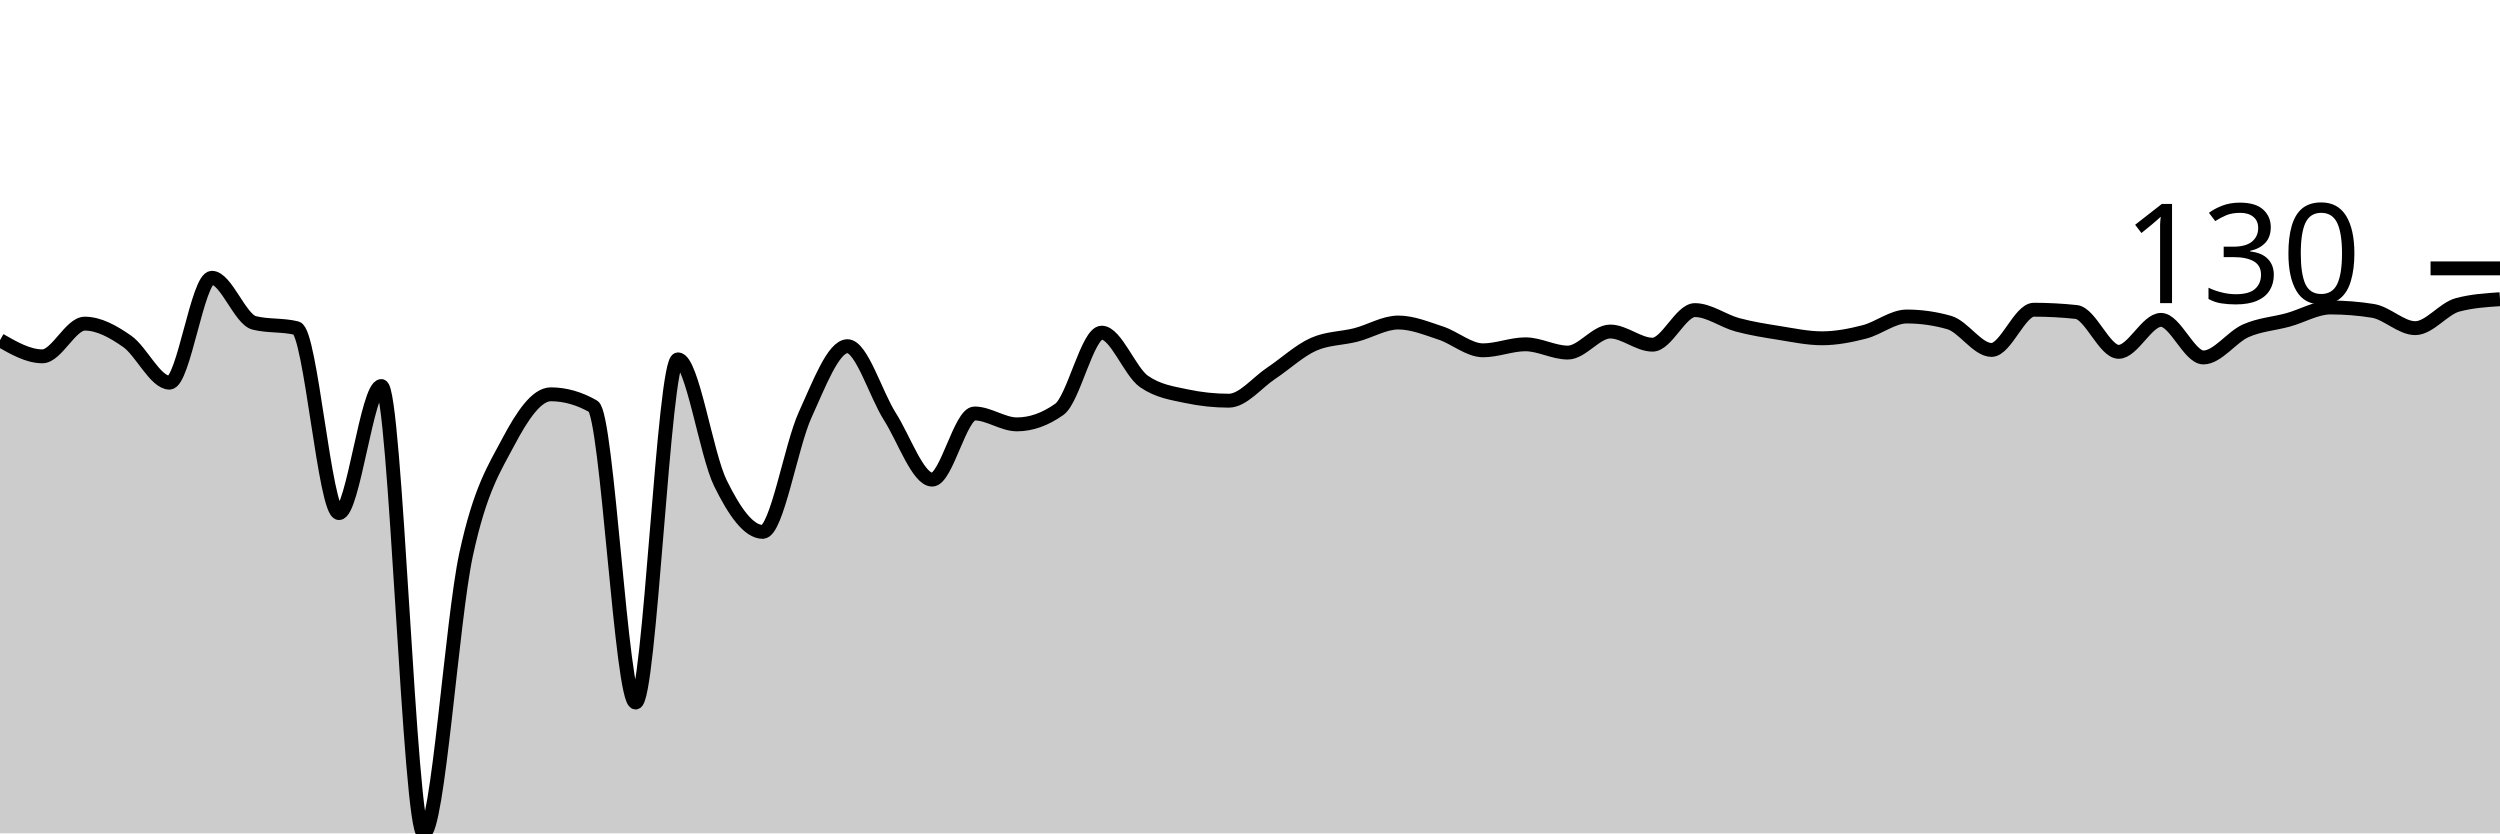
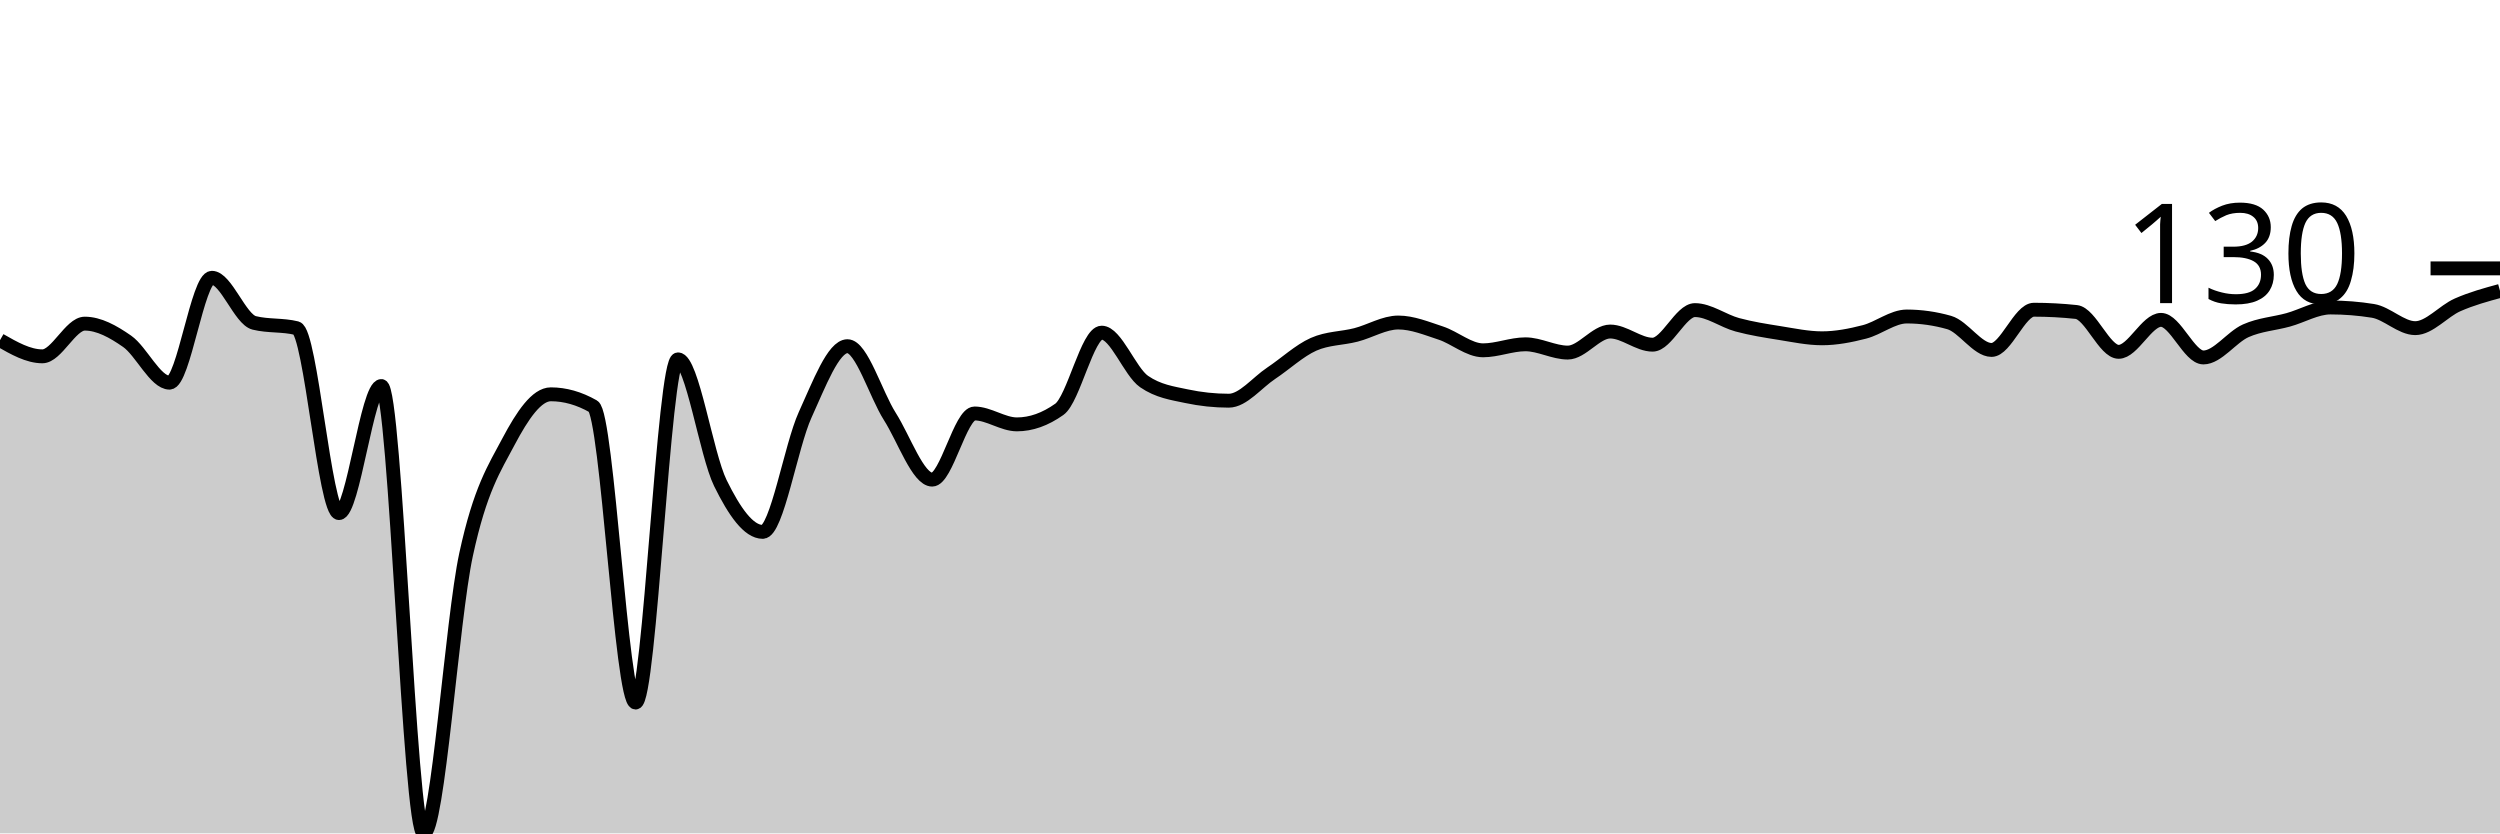
<svg xmlns="http://www.w3.org/2000/svg" viewBox="0 0 180 60">
  <g transform="translate(0,20)">
-     <path class="area" fill="rgba(0, 0, 0, 0.2)" d="M0,4.493C1.017,5.074,2.034,5.656,3.051,5.656C4.068,5.656,5.085,3.302,6.102,3.302C7.119,3.302,8.136,3.866,9.153,4.574C10.169,5.282,11.186,7.551,12.203,7.551C13.22,7.551,14.237,0,15.254,0C16.271,0,17.288,2.995,18.305,3.248C19.322,3.5,20.339,3.374,21.356,3.627C22.373,3.879,23.39,16.942,24.407,16.942C25.424,16.942,26.441,7.794,27.458,7.794C28.475,7.794,29.492,40,30.508,40C31.525,40,32.542,24.619,33.559,19.919C34.576,15.219,35.593,13.721,36.61,11.8C37.627,9.878,38.644,8.39,39.661,8.39C40.678,8.39,41.695,8.678,42.712,9.256C43.729,9.833,44.746,30.582,45.763,30.582C46.78,30.582,47.797,5.873,48.814,5.873C49.831,5.873,50.847,12.706,51.864,14.777C52.881,16.847,53.898,18.295,54.915,18.295C55.932,18.295,56.949,12.106,57.966,9.878C58.983,7.65,60,4.926,61.017,4.926C62.034,4.926,63.051,8.385,64.068,9.986C65.085,11.588,66.102,14.533,67.119,14.533C68.136,14.533,69.153,9.77,70.169,9.77C71.186,9.77,72.203,10.555,73.22,10.555C74.237,10.555,75.254,10.194,76.271,9.472C77.288,8.751,78.305,3.951,79.322,3.951C80.339,3.951,81.356,6.766,82.373,7.47C83.39,8.173,84.407,8.309,85.424,8.525C86.441,8.742,87.458,8.85,88.475,8.85C89.492,8.85,90.508,7.551,91.525,6.874C92.542,6.198,93.559,5.241,94.576,4.79C95.593,4.339,96.61,4.375,97.627,4.114C98.644,3.852,99.661,3.221,100.678,3.221C101.695,3.221,102.712,3.645,103.729,3.978C104.746,4.312,105.763,5.223,106.78,5.223C107.797,5.223,108.814,4.79,109.831,4.79C110.847,4.79,111.864,5.386,112.881,5.386C113.898,5.386,114.915,3.87,115.932,3.87C116.949,3.87,117.966,4.817,118.983,4.817C120,4.817,121.017,2.327,122.034,2.327C123.051,2.327,124.068,3.108,125.085,3.383C126.102,3.658,127.119,3.816,128.136,3.978C129.153,4.141,130.169,4.357,131.186,4.357C132.203,4.357,133.22,4.159,134.237,3.897C135.254,3.636,136.271,2.788,137.288,2.788C138.305,2.788,139.322,2.932,140.339,3.221C141.356,3.509,142.373,5.196,143.39,5.196C144.407,5.196,145.424,2.3,146.441,2.3C147.458,2.3,148.475,2.355,149.492,2.463C150.508,2.571,151.525,5.332,152.542,5.332C153.559,5.332,154.576,3.031,155.593,3.031C156.61,3.031,157.627,5.737,158.644,5.737C159.661,5.737,160.678,4.267,161.695,3.816C162.712,3.365,163.729,3.311,164.746,3.031C165.763,2.751,166.78,2.138,167.797,2.138C168.814,2.138,169.831,2.219,170.847,2.382C171.864,2.544,172.881,3.627,173.898,3.627C174.915,3.627,175.932,2.219,176.949,1.949C177.966,1.678,178.983,1.61,180,1.543L180,40C178.983,40,177.966,40,176.949,40C175.932,40,174.915,40,173.898,40C172.881,40,171.864,40,170.847,40C169.831,40,168.814,40,167.797,40C166.78,40,165.763,40,164.746,40C163.729,40,162.712,40,161.695,40C160.678,40,159.661,40,158.644,40C157.627,40,156.61,40,155.593,40C154.576,40,153.559,40,152.542,40C151.525,40,150.508,40,149.492,40C148.475,40,147.458,40,146.441,40C145.424,40,144.407,40,143.39,40C142.373,40,141.356,40,140.339,40C139.322,40,138.305,40,137.288,40C136.271,40,135.254,40,134.237,40C133.22,40,132.203,40,131.186,40C130.169,40,129.153,40,128.136,40C127.119,40,126.102,40,125.085,40C124.068,40,123.051,40,122.034,40C121.017,40,120,40,118.983,40C117.966,40,116.949,40,115.932,40C114.915,40,113.898,40,112.881,40C111.864,40,110.847,40,109.831,40C108.814,40,107.797,40,106.78,40C105.763,40,104.746,40,103.729,40C102.712,40,101.695,40,100.678,40C99.661,40,98.644,40,97.627,40C96.61,40,95.593,40,94.576,40C93.559,40,92.542,40,91.525,40C90.508,40,89.492,40,88.475,40C87.458,40,86.441,40,85.424,40C84.407,40,83.39,40,82.373,40C81.356,40,80.339,40,79.322,40C78.305,40,77.288,40,76.271,40C75.254,40,74.237,40,73.22,40C72.203,40,71.186,40,70.169,40C69.153,40,68.136,40,67.119,40C66.102,40,65.085,40,64.068,40C63.051,40,62.034,40,61.017,40C60,40,58.983,40,57.966,40C56.949,40,55.932,40,54.915,40C53.898,40,52.881,40,51.864,40C50.847,40,49.831,40,48.814,40C47.797,40,46.78,40,45.763,40C44.746,40,43.729,40,42.712,40C41.695,40,40.678,40,39.661,40C38.644,40,37.627,40,36.61,40C35.593,40,34.576,40,33.559,40C32.542,40,31.525,40,30.508,40C29.492,40,28.475,40,27.458,40C26.441,40,25.424,40,24.407,40C23.39,40,22.373,40,21.356,40C20.339,40,19.322,40,18.305,40C17.288,40,16.271,40,15.254,40C14.237,40,13.22,40,12.203,40C11.186,40,10.169,40,9.153,40C8.136,40,7.119,40,6.102,40C5.085,40,4.068,40,3.051,40C2.034,40,1.017,40,0,40Z" />
-     <path class="line" stroke="black" fill="none" d="M0,4.493C1.017,5.074,2.034,5.656,3.051,5.656C4.068,5.656,5.085,3.302,6.102,3.302C7.119,3.302,8.136,3.866,9.153,4.574C10.169,5.282,11.186,7.551,12.203,7.551C13.22,7.551,14.237,0,15.254,0C16.271,0,17.288,2.995,18.305,3.248C19.322,3.5,20.339,3.374,21.356,3.627C22.373,3.879,23.39,16.942,24.407,16.942C25.424,16.942,26.441,7.794,27.458,7.794C28.475,7.794,29.492,40,30.508,40C31.525,40,32.542,24.619,33.559,19.919C34.576,15.219,35.593,13.721,36.61,11.8C37.627,9.878,38.644,8.39,39.661,8.39C40.678,8.39,41.695,8.678,42.712,9.256C43.729,9.833,44.746,30.582,45.763,30.582C46.78,30.582,47.797,5.873,48.814,5.873C49.831,5.873,50.847,12.706,51.864,14.777C52.881,16.847,53.898,18.295,54.915,18.295C55.932,18.295,56.949,12.106,57.966,9.878C58.983,7.65,60,4.926,61.017,4.926C62.034,4.926,63.051,8.385,64.068,9.986C65.085,11.588,66.102,14.533,67.119,14.533C68.136,14.533,69.153,9.77,70.169,9.77C71.186,9.77,72.203,10.555,73.22,10.555C74.237,10.555,75.254,10.194,76.271,9.472C77.288,8.751,78.305,3.951,79.322,3.951C80.339,3.951,81.356,6.766,82.373,7.47C83.39,8.173,84.407,8.309,85.424,8.525C86.441,8.742,87.458,8.85,88.475,8.85C89.492,8.85,90.508,7.551,91.525,6.874C92.542,6.198,93.559,5.241,94.576,4.79C95.593,4.339,96.61,4.375,97.627,4.114C98.644,3.852,99.661,3.221,100.678,3.221C101.695,3.221,102.712,3.645,103.729,3.978C104.746,4.312,105.763,5.223,106.78,5.223C107.797,5.223,108.814,4.79,109.831,4.79C110.847,4.79,111.864,5.386,112.881,5.386C113.898,5.386,114.915,3.87,115.932,3.87C116.949,3.87,117.966,4.817,118.983,4.817C120,4.817,121.017,2.327,122.034,2.327C123.051,2.327,124.068,3.108,125.085,3.383C126.102,3.658,127.119,3.816,128.136,3.978C129.153,4.141,130.169,4.357,131.186,4.357C132.203,4.357,133.22,4.159,134.237,3.897C135.254,3.636,136.271,2.788,137.288,2.788C138.305,2.788,139.322,2.932,140.339,3.221C141.356,3.509,142.373,5.196,143.39,5.196C144.407,5.196,145.424,2.3,146.441,2.3C147.458,2.3,148.475,2.355,149.492,2.463C150.508,2.571,151.525,5.332,152.542,5.332C153.559,5.332,154.576,3.031,155.593,3.031C156.61,3.031,157.627,5.737,158.644,5.737C159.661,5.737,160.678,4.267,161.695,3.816C162.712,3.365,163.729,3.311,164.746,3.031C165.763,2.751,166.78,2.138,167.797,2.138C168.814,2.138,169.831,2.219,170.847,2.382C171.864,2.544,172.881,3.627,173.898,3.627C174.915,3.627,175.932,2.219,176.949,1.949C177.966,1.678,178.983,1.61,180,1.543" />
+     <path class="area" fill="rgba(0, 0, 0, 0.2)" d="M0,4.493C1.017,5.074,2.034,5.656,3.051,5.656C4.068,5.656,5.085,3.302,6.102,3.302C7.119,3.302,8.136,3.866,9.153,4.574C10.169,5.282,11.186,7.551,12.203,7.551C13.22,7.551,14.237,0,15.254,0C16.271,0,17.288,2.995,18.305,3.248C19.322,3.5,20.339,3.374,21.356,3.627C22.373,3.879,23.39,16.942,24.407,16.942C25.424,16.942,26.441,7.794,27.458,7.794C28.475,7.794,29.492,40,30.508,40C31.525,40,32.542,24.619,33.559,19.919C34.576,15.219,35.593,13.721,36.61,11.8C37.627,9.878,38.644,8.39,39.661,8.39C40.678,8.39,41.695,8.678,42.712,9.256C43.729,9.833,44.746,30.582,45.763,30.582C46.78,30.582,47.797,5.873,48.814,5.873C49.831,5.873,50.847,12.706,51.864,14.777C52.881,16.847,53.898,18.295,54.915,18.295C55.932,18.295,56.949,12.106,57.966,9.878C58.983,7.65,60,4.926,61.017,4.926C62.034,4.926,63.051,8.385,64.068,9.986C65.085,11.588,66.102,14.533,67.119,14.533C68.136,14.533,69.153,9.77,70.169,9.77C71.186,9.77,72.203,10.555,73.22,10.555C74.237,10.555,75.254,10.194,76.271,9.472C77.288,8.751,78.305,3.951,79.322,3.951C80.339,3.951,81.356,6.766,82.373,7.47C83.39,8.173,84.407,8.309,85.424,8.525C86.441,8.742,87.458,8.85,88.475,8.85C89.492,8.85,90.508,7.551,91.525,6.874C92.542,6.198,93.559,5.241,94.576,4.79C95.593,4.339,96.61,4.375,97.627,4.114C98.644,3.852,99.661,3.221,100.678,3.221C101.695,3.221,102.712,3.645,103.729,3.978C104.746,4.312,105.763,5.223,106.78,5.223C107.797,5.223,108.814,4.79,109.831,4.79C110.847,4.79,111.864,5.386,112.881,5.386C113.898,5.386,114.915,3.87,115.932,3.87C116.949,3.87,117.966,4.817,118.983,4.817C120,4.817,121.017,2.327,122.034,2.327C123.051,2.327,124.068,3.108,125.085,3.383C126.102,3.658,127.119,3.816,128.136,3.978C129.153,4.141,130.169,4.357,131.186,4.357C132.203,4.357,133.22,4.159,134.237,3.897C135.254,3.636,136.271,2.788,137.288,2.788C138.305,2.788,139.322,2.932,140.339,3.221C141.356,3.509,142.373,5.196,143.39,5.196C144.407,5.196,145.424,2.3,146.441,2.3C147.458,2.3,148.475,2.355,149.492,2.463C150.508,2.571,151.525,5.332,152.542,5.332C153.559,5.332,154.576,3.031,155.593,3.031C156.61,3.031,157.627,5.737,158.644,5.737C159.661,5.737,160.678,4.267,161.695,3.816C162.712,3.365,163.729,3.311,164.746,3.031C165.763,2.751,166.78,2.138,167.797,2.138C168.814,2.138,169.831,2.219,170.847,2.382C171.864,2.544,172.881,3.627,173.898,3.627C174.915,3.627,175.932,2.395,176.949,1.949C177.966,1.502,178.983,1.225,180,0.947L180,40C178.983,40,177.966,40,176.949,40C175.932,40,174.915,40,173.898,40C172.881,40,171.864,40,170.847,40C169.831,40,168.814,40,167.797,40C166.78,40,165.763,40,164.746,40C163.729,40,162.712,40,161.695,40C160.678,40,159.661,40,158.644,40C157.627,40,156.61,40,155.593,40C154.576,40,153.559,40,152.542,40C151.525,40,150.508,40,149.492,40C148.475,40,147.458,40,146.441,40C145.424,40,144.407,40,143.39,40C142.373,40,141.356,40,140.339,40C139.322,40,138.305,40,137.288,40C136.271,40,135.254,40,134.237,40C133.22,40,132.203,40,131.186,40C130.169,40,129.153,40,128.136,40C127.119,40,126.102,40,125.085,40C124.068,40,123.051,40,122.034,40C121.017,40,120,40,118.983,40C117.966,40,116.949,40,115.932,40C114.915,40,113.898,40,112.881,40C111.864,40,110.847,40,109.831,40C108.814,40,107.797,40,106.78,40C105.763,40,104.746,40,103.729,40C102.712,40,101.695,40,100.678,40C99.661,40,98.644,40,97.627,40C96.61,40,95.593,40,94.576,40C93.559,40,92.542,40,91.525,40C90.508,40,89.492,40,88.475,40C87.458,40,86.441,40,85.424,40C84.407,40,83.39,40,82.373,40C81.356,40,80.339,40,79.322,40C78.305,40,77.288,40,76.271,40C75.254,40,74.237,40,73.22,40C72.203,40,71.186,40,70.169,40C69.153,40,68.136,40,67.119,40C66.102,40,65.085,40,64.068,40C63.051,40,62.034,40,61.017,40C60,40,58.983,40,57.966,40C56.949,40,55.932,40,54.915,40C53.898,40,52.881,40,51.864,40C50.847,40,49.831,40,48.814,40C47.797,40,46.78,40,45.763,40C44.746,40,43.729,40,42.712,40C41.695,40,40.678,40,39.661,40C38.644,40,37.627,40,36.61,40C35.593,40,34.576,40,33.559,40C32.542,40,31.525,40,30.508,40C29.492,40,28.475,40,27.458,40C26.441,40,25.424,40,24.407,40C23.39,40,22.373,40,21.356,40C20.339,40,19.322,40,18.305,40C17.288,40,16.271,40,15.254,40C14.237,40,13.22,40,12.203,40C11.186,40,10.169,40,9.153,40C8.136,40,7.119,40,6.102,40C5.085,40,4.068,40,3.051,40C2.034,40,1.017,40,0,40Z" />
+     <path class="line" stroke="black" fill="none" d="M0,4.493C1.017,5.074,2.034,5.656,3.051,5.656C4.068,5.656,5.085,3.302,6.102,3.302C7.119,3.302,8.136,3.866,9.153,4.574C10.169,5.282,11.186,7.551,12.203,7.551C13.22,7.551,14.237,0,15.254,0C16.271,0,17.288,2.995,18.305,3.248C19.322,3.5,20.339,3.374,21.356,3.627C22.373,3.879,23.39,16.942,24.407,16.942C25.424,16.942,26.441,7.794,27.458,7.794C28.475,7.794,29.492,40,30.508,40C31.525,40,32.542,24.619,33.559,19.919C34.576,15.219,35.593,13.721,36.61,11.8C37.627,9.878,38.644,8.39,39.661,8.39C40.678,8.39,41.695,8.678,42.712,9.256C43.729,9.833,44.746,30.582,45.763,30.582C46.78,30.582,47.797,5.873,48.814,5.873C49.831,5.873,50.847,12.706,51.864,14.777C52.881,16.847,53.898,18.295,54.915,18.295C55.932,18.295,56.949,12.106,57.966,9.878C58.983,7.65,60,4.926,61.017,4.926C62.034,4.926,63.051,8.385,64.068,9.986C65.085,11.588,66.102,14.533,67.119,14.533C68.136,14.533,69.153,9.77,70.169,9.77C71.186,9.77,72.203,10.555,73.22,10.555C74.237,10.555,75.254,10.194,76.271,9.472C77.288,8.751,78.305,3.951,79.322,3.951C80.339,3.951,81.356,6.766,82.373,7.47C83.39,8.173,84.407,8.309,85.424,8.525C86.441,8.742,87.458,8.85,88.475,8.85C89.492,8.85,90.508,7.551,91.525,6.874C92.542,6.198,93.559,5.241,94.576,4.79C95.593,4.339,96.61,4.375,97.627,4.114C98.644,3.852,99.661,3.221,100.678,3.221C101.695,3.221,102.712,3.645,103.729,3.978C104.746,4.312,105.763,5.223,106.78,5.223C107.797,5.223,108.814,4.79,109.831,4.79C110.847,4.79,111.864,5.386,112.881,5.386C113.898,5.386,114.915,3.87,115.932,3.87C116.949,3.87,117.966,4.817,118.983,4.817C120,4.817,121.017,2.327,122.034,2.327C123.051,2.327,124.068,3.108,125.085,3.383C126.102,3.658,127.119,3.816,128.136,3.978C129.153,4.141,130.169,4.357,131.186,4.357C132.203,4.357,133.22,4.159,134.237,3.897C135.254,3.636,136.271,2.788,137.288,2.788C138.305,2.788,139.322,2.932,140.339,3.221C141.356,3.509,142.373,5.196,143.39,5.196C144.407,5.196,145.424,2.3,146.441,2.3C147.458,2.3,148.475,2.355,149.492,2.463C150.508,2.571,151.525,5.332,152.542,5.332C153.559,5.332,154.576,3.031,155.593,3.031C156.61,3.031,157.627,5.737,158.644,5.737C159.661,5.737,160.678,4.267,161.695,3.816C162.712,3.365,163.729,3.311,164.746,3.031C165.763,2.751,166.78,2.138,167.797,2.138C168.814,2.138,169.831,2.219,170.847,2.382C171.864,2.544,172.881,3.627,173.898,3.627C174.915,3.627,175.932,2.395,176.949,1.949C177.966,1.502,178.983,1.225,180,0.947" />
    <path class="axis-ceiling" stroke-width="1" stroke="black" fill="none" d="M175,-0.677L180,-0.677" />
    <text class="axis-ceiling-label" font-family="sans-serif" text-anchor="end" font-size="10px" x="170" y="1.823">130</text>
  </g>
</svg>
